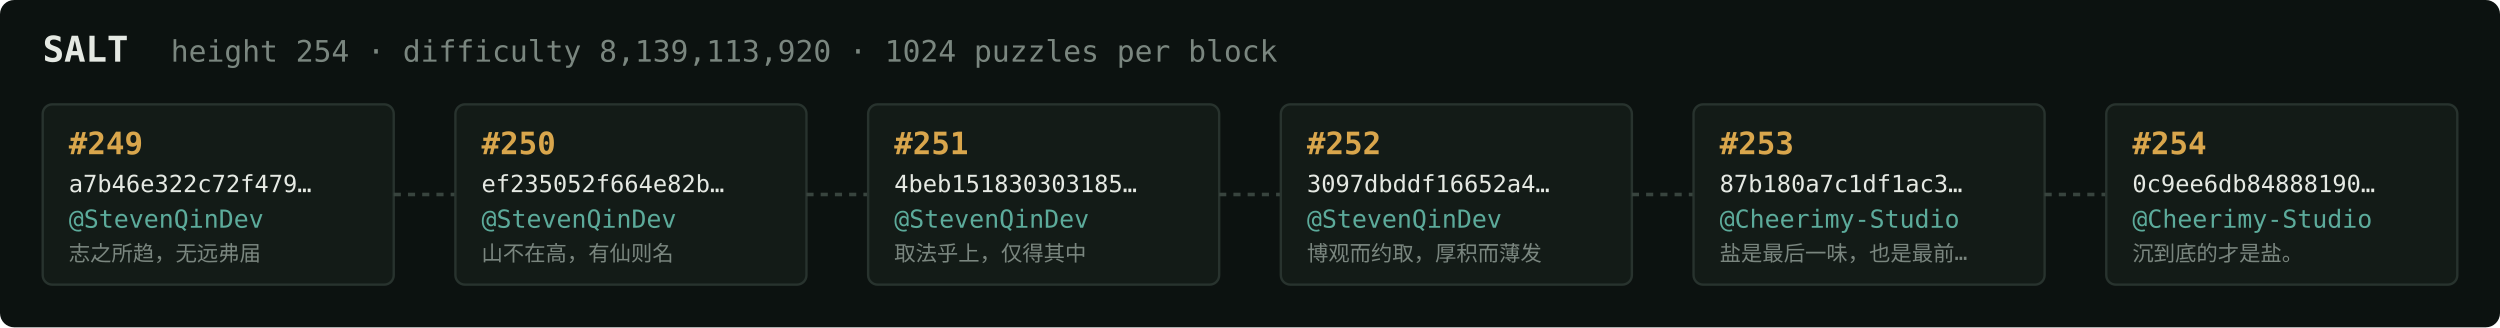
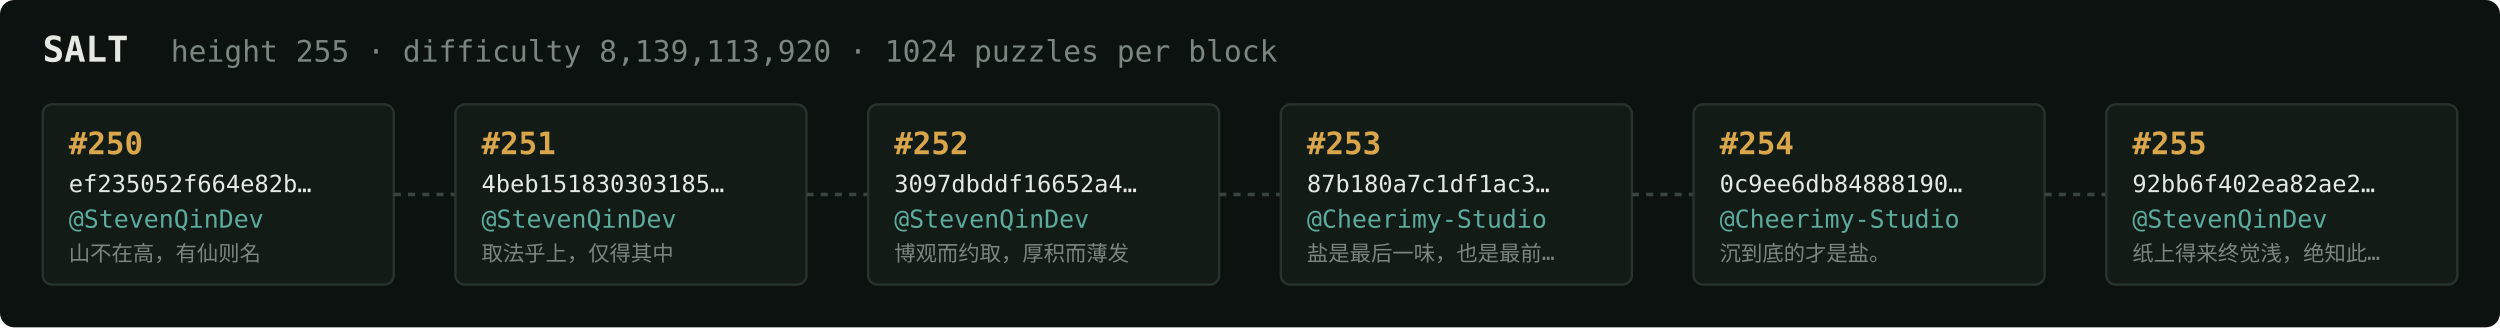
<svg xmlns="http://www.w3.org/2000/svg" width="1054" height="138" viewBox="0 0 1054 138" font-family="ui-monospace,SFMono-Regular,Menlo,monospace">
  <rect fill="#0c1210" width="1054" height="138" rx="6" />
  <text x="18" y="26" fill="#e5e9e3" font-size="15" font-weight="700">SALT</text>
-   <text x="72" y="26" fill="#7a867f" font-size="12.5">height 254 · difficulty 8,139,113,920 · 1024 puzzles per block</text>
+   <text x="72" y="26" fill="#7a867f" font-size="12.5">height 255 · difficulty 8,139,113,920 · 1024 puzzles per block</text>
  <rect x="18" y="44" width="148" height="76" rx="4" fill="#131b17" stroke="#28332e" stroke-width="1" />
-   <text x="29" y="65" fill="#d9a64c" font-size="13" font-weight="700">#249</text>
-   <text x="29" y="81" fill="#e5e9e3" font-size="10">a7b46e322c72f479…</text>
+   <text x="29" y="65" fill="#d9a64c" font-size="13" font-weight="700">#250</text>
+   <text x="29" y="81" fill="#e5e9e3" font-size="10">ef235052f664e82b…</text>
  <text x="29" y="96" fill="#5cab9b" font-size="10.5">@StevenQinDev</text>
-   <text x="29" y="110" fill="#7a867f" font-size="9">志之所趋，无远弗届</text>
+   <text x="29" y="110" fill="#7a867f" font-size="9">山不在高，有仙则名</text>
  <line x1="166" y1="82.0" x2="192" y2="82.0" stroke="#38443e" stroke-width="1.5" stroke-dasharray="3 3" />
  <rect x="192" y="44" width="148" height="76" rx="4" fill="#131b17" stroke="#28332e" stroke-width="1" />
-   <text x="203" y="65" fill="#d9a64c" font-size="13" font-weight="700">#250</text>
-   <text x="203" y="81" fill="#e5e9e3" font-size="10">ef235052f664e82b…</text>
+   <text x="203" y="65" fill="#d9a64c" font-size="13" font-weight="700">#251</text>
+   <text x="203" y="81" fill="#e5e9e3" font-size="10">4beb151830303185…</text>
  <text x="203" y="96" fill="#5cab9b" font-size="10.5">@StevenQinDev</text>
-   <text x="203" y="110" fill="#7a867f" font-size="9">山不在高，有仙则名</text>
+   <text x="203" y="110" fill="#7a867f" font-size="9">取法乎上，仅得其中</text>
  <line x1="340" y1="82.0" x2="366" y2="82.0" stroke="#38443e" stroke-width="1.5" stroke-dasharray="3 3" />
  <rect x="366" y="44" width="148" height="76" rx="4" fill="#131b17" stroke="#28332e" stroke-width="1" />
-   <text x="377" y="65" fill="#d9a64c" font-size="13" font-weight="700">#251</text>
-   <text x="377" y="81" fill="#e5e9e3" font-size="10">4beb151830303185…</text>
+   <text x="377" y="65" fill="#d9a64c" font-size="13" font-weight="700">#252</text>
+   <text x="377" y="81" fill="#e5e9e3" font-size="10">3097dbddf16652a4…</text>
  <text x="377" y="96" fill="#5cab9b" font-size="10.5">@StevenQinDev</text>
-   <text x="377" y="110" fill="#7a867f" font-size="9">取法乎上，仅得其中</text>
+   <text x="377" y="110" fill="#7a867f" font-size="9">博观而约取，厚积而薄发</text>
  <line x1="514" y1="82.0" x2="540" y2="82.0" stroke="#38443e" stroke-width="1.5" stroke-dasharray="3 3" />
  <rect x="540" y="44" width="148" height="76" rx="4" fill="#131b17" stroke="#28332e" stroke-width="1" />
-   <text x="551" y="65" fill="#d9a64c" font-size="13" font-weight="700">#252</text>
-   <text x="551" y="81" fill="#e5e9e3" font-size="10">3097dbddf16652a4…</text>
-   <text x="551" y="96" fill="#5cab9b" font-size="10.5">@StevenQinDev</text>
-   <text x="551" y="110" fill="#7a867f" font-size="9">博观而约取，厚积而薄发</text>
+   <text x="551" y="65" fill="#d9a64c" font-size="13" font-weight="700">#253</text>
+   <text x="551" y="81" fill="#e5e9e3" font-size="10">87b180a7c1df1ac3…</text>
+   <text x="551" y="96" fill="#5cab9b" font-size="10.5">@Cheerimy-Studio</text>
+   <text x="551" y="110" fill="#7a867f" font-size="9">盐是最后一味，也是最前…</text>
  <line x1="688" y1="82.0" x2="714" y2="82.0" stroke="#38443e" stroke-width="1.5" stroke-dasharray="3 3" />
  <rect x="714" y="44" width="148" height="76" rx="4" fill="#131b17" stroke="#28332e" stroke-width="1" />
-   <text x="725" y="65" fill="#d9a64c" font-size="13" font-weight="700">#253</text>
-   <text x="725" y="81" fill="#e5e9e3" font-size="10">87b180a7c1df1ac3…</text>
+   <text x="725" y="65" fill="#d9a64c" font-size="13" font-weight="700">#254</text>
+   <text x="725" y="81" fill="#e5e9e3" font-size="10">0c9ee6db84888190…</text>
  <text x="725" y="96" fill="#5cab9b" font-size="10.5">@Cheerimy-Studio</text>
-   <text x="725" y="110" fill="#7a867f" font-size="9">盐是最后一味，也是最前…</text>
+   <text x="725" y="110" fill="#7a867f" font-size="9">沉到底的才是盐。</text>
  <line x1="862" y1="82.0" x2="888" y2="82.0" stroke="#38443e" stroke-width="1.5" stroke-dasharray="3 3" />
  <rect x="888" y="44" width="148" height="76" rx="4" fill="#131b17" stroke="#28332e" stroke-width="1" />
-   <text x="899" y="65" fill="#d9a64c" font-size="13" font-weight="700">#254</text>
-   <text x="899" y="81" fill="#e5e9e3" font-size="10">0c9ee6db84888190…</text>
-   <text x="899" y="96" fill="#5cab9b" font-size="10.5">@Cheerimy-Studio</text>
-   <text x="899" y="110" fill="#7a867f" font-size="9">沉到底的才是盐。</text>
+   <text x="899" y="65" fill="#d9a64c" font-size="13" font-weight="700">#255</text>
+   <text x="899" y="81" fill="#e5e9e3" font-size="10">92bb6f402ea82ae2…</text>
+   <text x="899" y="96" fill="#5cab9b" font-size="10.5">@StevenQinDev</text>
+   <text x="899" y="110" fill="#7a867f" font-size="9">纸上得来终觉浅，绝知此…</text>
</svg>
